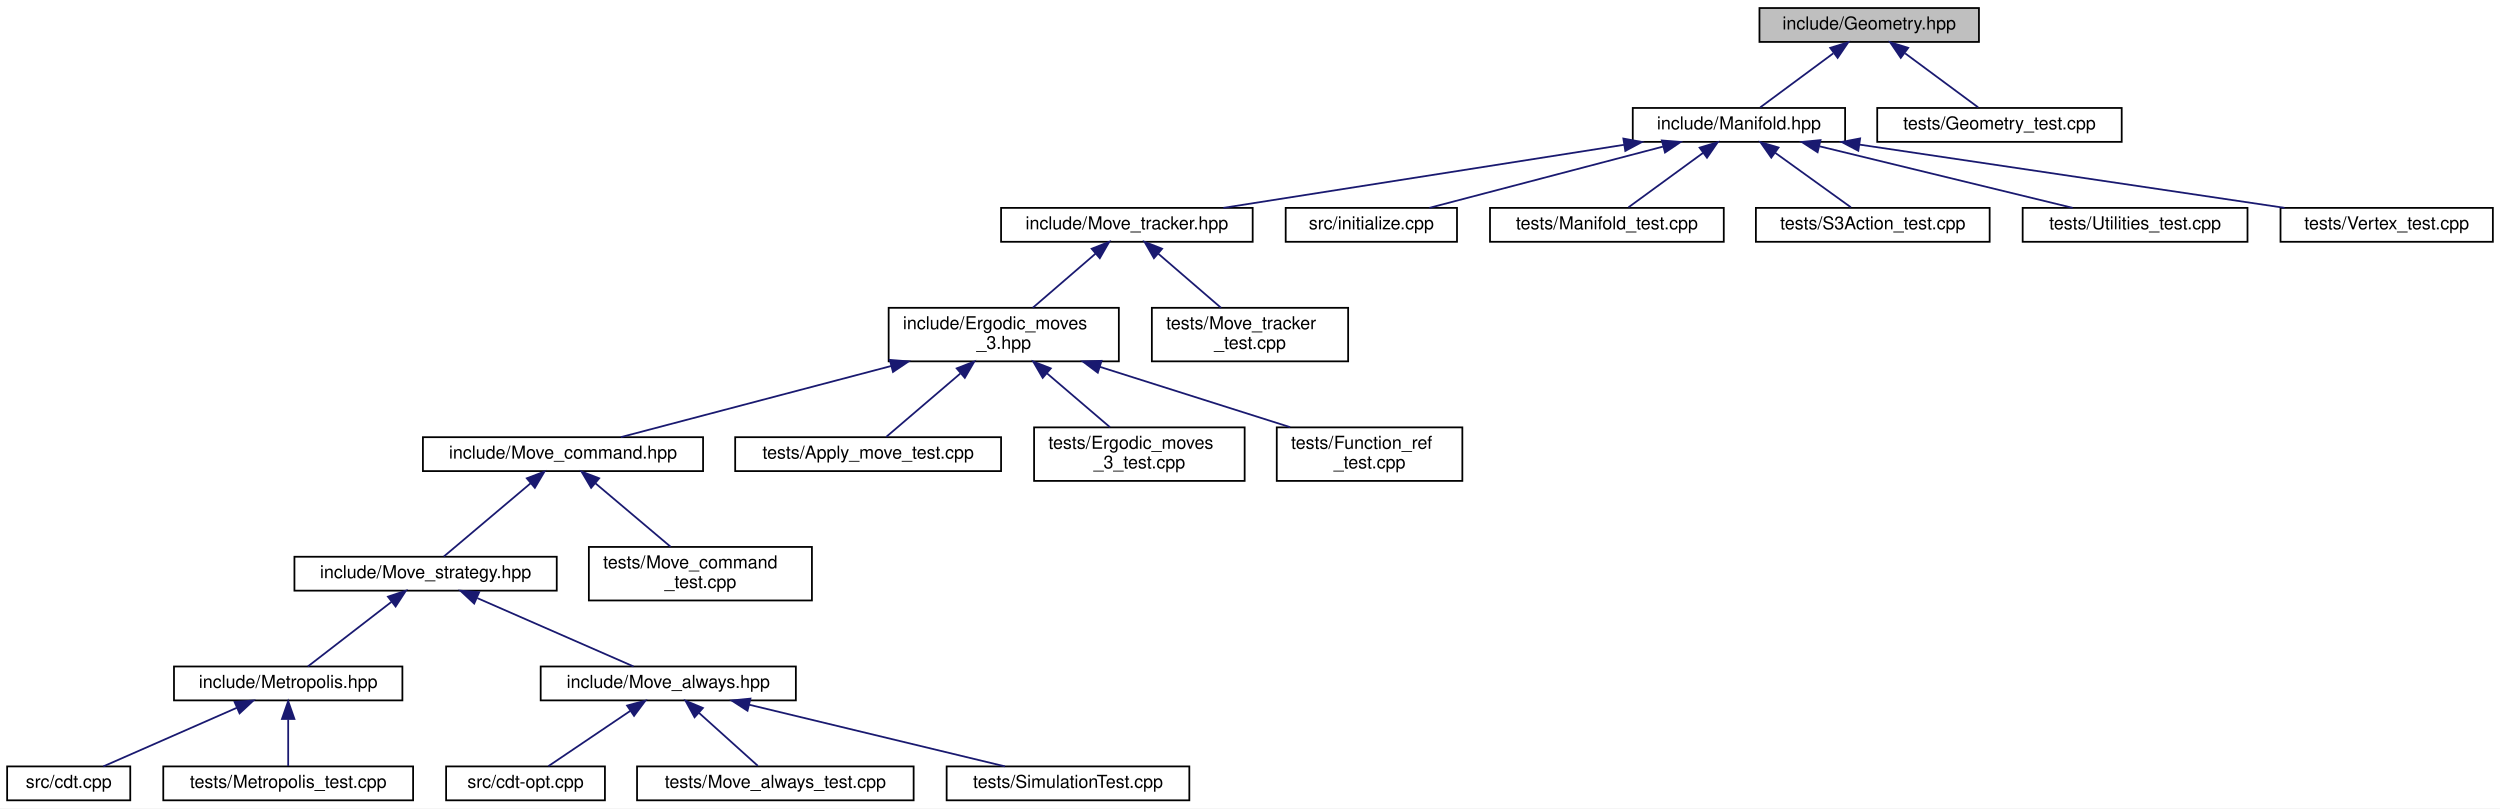
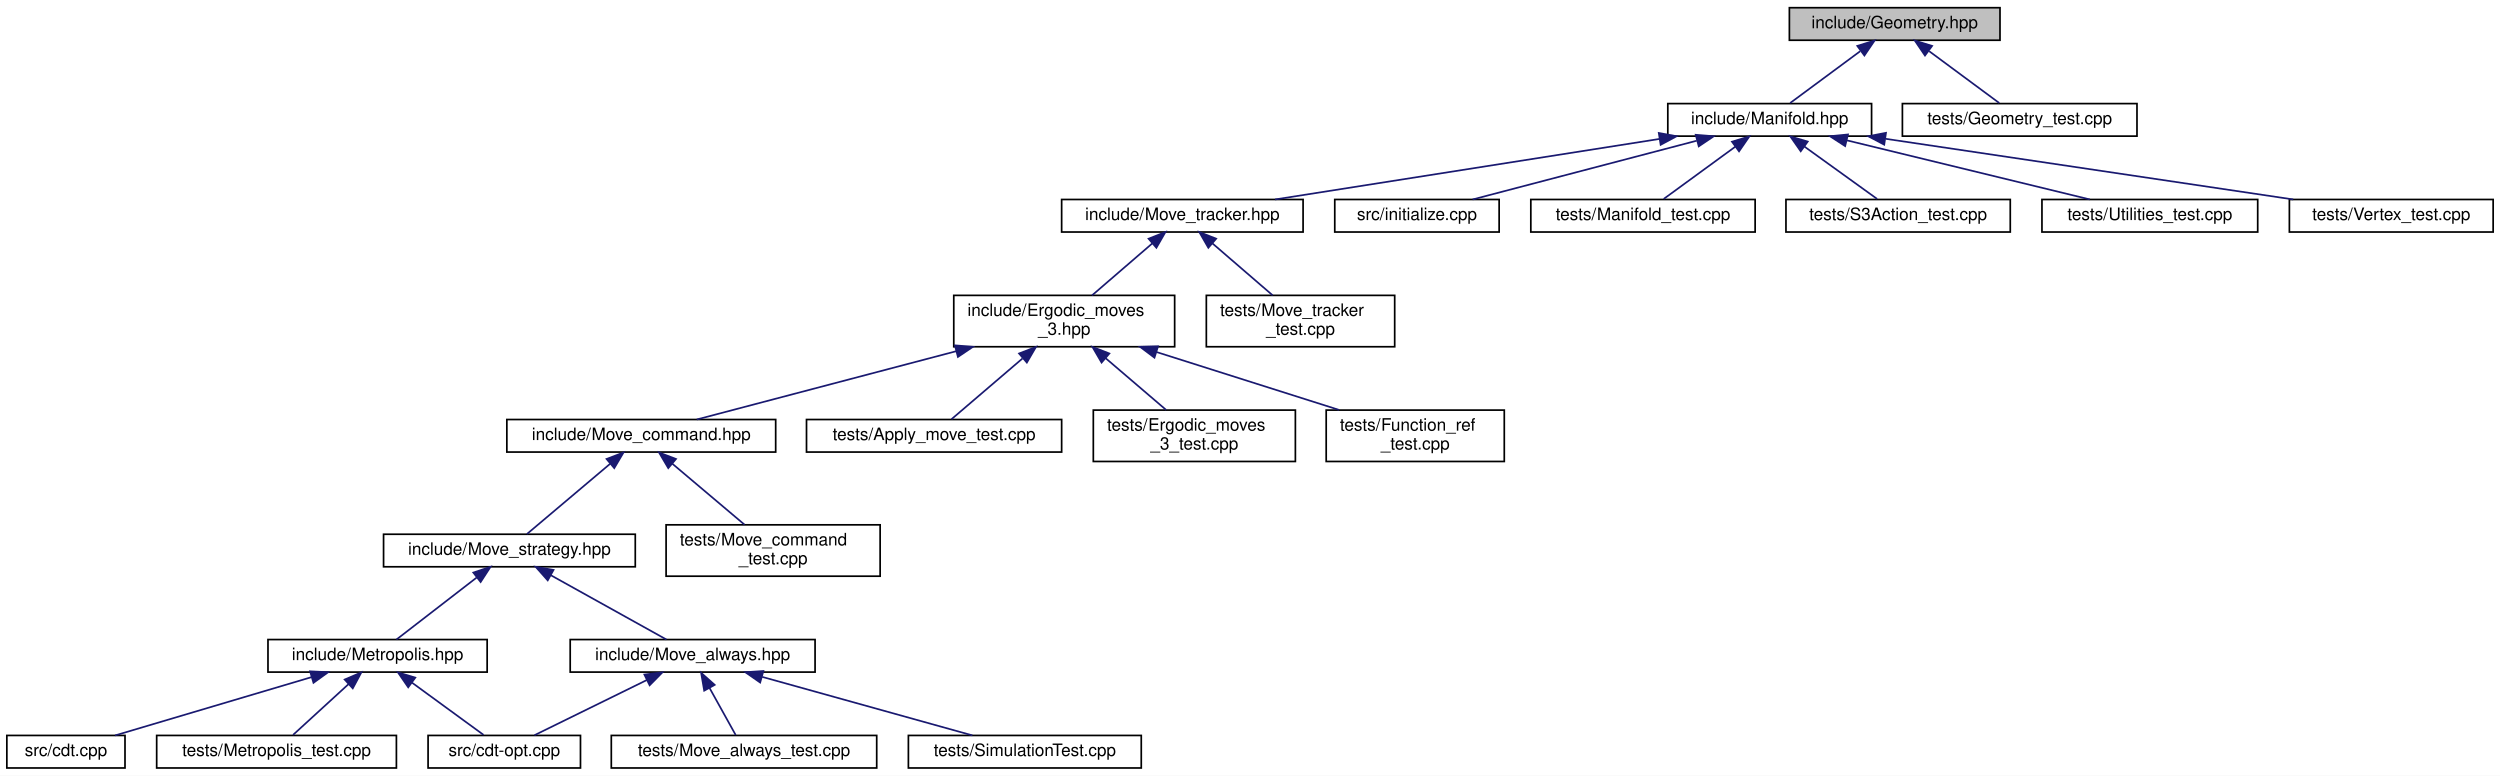
- <svg xmlns="http://www.w3.org/2000/svg" xmlns:xlink="http://www.w3.org/1999/xlink" width="1401pt" height="453pt" viewBox="0.00 0.00 1401.00 453.00">
+ <svg xmlns="http://www.w3.org/2000/svg" xmlns:xlink="http://www.w3.org/1999/xlink" width="1460pt" height="453pt" viewBox="0.00 0.00 1460.00 453.00">
  <g id="graph0" class="graph" transform="scale(1 1) rotate(0) translate(4 449)">
-     <polygon fill="white" stroke="transparent" points="-4,4 -4,-449 1397,-449 1397,4 -4,4" />
+     <polygon fill="white" stroke="transparent" points="-4,4 -4,-449 1456,-449 1456,4 -4,4" />
    <g id="node1" class="node">
      <g id="a_node1">
        <a xlink:title="Geometric quantities of Manifold used by MoveAlgorithm.">
-           <polygon fill="#bfbfbf" stroke="black" points="982,-425.5 982,-444.5 1105,-444.5 1105,-425.5 982,-425.5" />
-           <text text-anchor="middle" x="1043.5" y="-432.5" font-family="Helvetica,sans-Serif" font-size="10.00">include/Geometry.hpp</text>
+           <polygon fill="#bfbfbf" stroke="black" points="1041,-425.5 1041,-444.5 1164,-444.5 1164,-425.5 1041,-425.5" />
+           <text text-anchor="middle" x="1102.5" y="-432.5" font-family="Helvetica,sans-Serif" font-size="10.00">include/Geometry.hpp</text>
        </a>
      </g>
    </g>
    <g id="node2" class="node">
      <g id="a_node2">
        <a xlink:href="_manifold_8hpp.html" target="_top" xlink:title="Data structures for manifolds.">
-           <polygon fill="white" stroke="black" points="911,-369.5 911,-388.5 1030,-388.5 1030,-369.5 911,-369.5" />
-           <text text-anchor="middle" x="970.5" y="-376.5" font-family="Helvetica,sans-Serif" font-size="10.00">include/Manifold.hpp</text>
+           <polygon fill="white" stroke="black" points="970,-369.5 970,-388.5 1089,-388.5 1089,-369.5 970,-369.5" />
+           <text text-anchor="middle" x="1029.5" y="-376.5" font-family="Helvetica,sans-Serif" font-size="10.00">include/Manifold.hpp</text>
        </a>
      </g>
    </g>
    <g id="edge1" class="edge">
-       <path fill="none" stroke="midnightblue" d="M1023.36,-419.1C1010.22,-409.38 993.52,-397.03 982.44,-388.83" />
-       <polygon fill="midnightblue" stroke="midnightblue" points="1021.65,-422.19 1031.77,-425.32 1025.81,-416.56 1021.65,-422.19" />
+       <path fill="none" stroke="midnightblue" d="M1082.36,-419.1C1069.22,-409.38 1052.52,-397.03 1041.44,-388.83" />
+       <polygon fill="midnightblue" stroke="midnightblue" points="1080.65,-422.19 1090.77,-425.32 1084.81,-416.56 1080.65,-422.19" />
    </g>
    <g id="node24" class="node">
      <g id="a_node24">
        <a xlink:href="_geometry__test_8cpp.html" target="_top" xlink:title="Tests of new geometry data structure.">
-           <polygon fill="white" stroke="black" points="1048,-369.5 1048,-388.5 1185,-388.5 1185,-369.5 1048,-369.5" />
-           <text text-anchor="middle" x="1116.5" y="-376.5" font-family="Helvetica,sans-Serif" font-size="10.00">tests/Geometry_test.cpp</text>
-         </a>
-       </g>
-     </g>
-     <g id="edge23" class="edge">
-       <path fill="none" stroke="midnightblue" d="M1063.64,-419.1C1076.78,-409.38 1093.48,-397.03 1104.56,-388.83" />
-       <polygon fill="midnightblue" stroke="midnightblue" points="1061.19,-416.56 1055.23,-425.32 1065.35,-422.19 1061.19,-416.56" />
+           <polygon fill="white" stroke="black" points="1107,-369.5 1107,-388.5 1244,-388.5 1244,-369.5 1107,-369.5" />
+           <text text-anchor="middle" x="1175.5" y="-376.5" font-family="Helvetica,sans-Serif" font-size="10.00">tests/Geometry_test.cpp</text>
+         </a>
+       </g>
+     </g>
+     <g id="edge24" class="edge">
+       <path fill="none" stroke="midnightblue" d="M1122.64,-419.1C1135.78,-409.38 1152.48,-397.03 1163.56,-388.83" />
+       <polygon fill="midnightblue" stroke="midnightblue" points="1120.19,-416.56 1114.23,-425.32 1124.35,-422.19 1120.19,-416.56" />
    </g>
    <g id="node3" class="node">
      <g id="a_node3">
        <a xlink:href="_move__tracker_8hpp.html" target="_top" xlink:title="Track ergodic moves.">
-           <polygon fill="white" stroke="black" points="557,-313.5 557,-332.5 698,-332.5 698,-313.5 557,-313.5" />
-           <text text-anchor="middle" x="627.5" y="-320.5" font-family="Helvetica,sans-Serif" font-size="10.00">include/Move_tracker.hpp</text>
+           <polygon fill="white" stroke="black" points="616,-313.5 616,-332.5 757,-332.5 757,-313.5 616,-313.5" />
+           <text text-anchor="middle" x="686.5" y="-320.5" font-family="Helvetica,sans-Serif" font-size="10.00">include/Move_tracker.hpp</text>
        </a>
      </g>
    </g>
    <g id="edge2" class="edge">
-       <path fill="none" stroke="midnightblue" d="M906.05,-367.85C841.25,-357.65 742.45,-342.1 681.6,-332.52" />
-       <polygon fill="midnightblue" stroke="midnightblue" points="905.73,-371.35 916.15,-369.44 906.82,-364.43 905.73,-371.35" />
+       <path fill="none" stroke="midnightblue" d="M965.05,-367.85C900.25,-357.65 801.45,-342.1 740.6,-332.52" />
+       <polygon fill="midnightblue" stroke="midnightblue" points="964.73,-371.35 975.15,-369.44 965.82,-364.43 964.73,-371.35" />
    </g>
    <g id="node19" class="node">
      <g id="a_node19">
        <a xlink:href="initialize_8cpp.html" target="_top" xlink:title="Generates initial spacetimes.">
-           <polygon fill="white" stroke="black" points="716.5,-313.5 716.5,-332.5 812.5,-332.5 812.5,-313.5 716.5,-313.5" />
-           <text text-anchor="middle" x="764.5" y="-320.5" font-family="Helvetica,sans-Serif" font-size="10.00">src/initialize.cpp</text>
-         </a>
-       </g>
-     </g>
-     <g id="edge18" class="edge">
-       <path fill="none" stroke="midnightblue" d="M927.88,-366.83C888.99,-356.63 832.34,-341.78 796.99,-332.52" />
-       <polygon fill="midnightblue" stroke="midnightblue" points="927.3,-370.29 937.86,-369.44 929.07,-363.52 927.3,-370.29" />
+           <polygon fill="white" stroke="black" points="775.5,-313.5 775.5,-332.5 871.5,-332.5 871.5,-313.5 775.5,-313.5" />
+           <text text-anchor="middle" x="823.5" y="-320.5" font-family="Helvetica,sans-Serif" font-size="10.00">src/initialize.cpp</text>
+         </a>
+       </g>
+     </g>
+     <g id="edge19" class="edge">
+       <path fill="none" stroke="midnightblue" d="M986.88,-366.83C947.99,-356.63 891.34,-341.78 855.99,-332.52" />
+       <polygon fill="midnightblue" stroke="midnightblue" points="986.3,-370.29 996.86,-369.44 988.07,-363.52 986.3,-370.29" />
    </g>
    <g id="node20" class="node">
      <g id="a_node20">
        <a xlink:href="_manifold__test_8cpp.html" target="_top" xlink:title="Tests of new manifold data structure.">
-           <polygon fill="white" stroke="black" points="831,-313.5 831,-332.5 962,-332.5 962,-313.5 831,-313.5" />
-           <text text-anchor="middle" x="896.5" y="-320.5" font-family="Helvetica,sans-Serif" font-size="10.00">tests/Manifold_test.cpp</text>
-         </a>
-       </g>
-     </g>
-     <g id="edge19" class="edge">
-       <path fill="none" stroke="midnightblue" d="M950.47,-363.38C937.09,-353.62 919.94,-341.11 908.61,-332.83" />
-       <polygon fill="midnightblue" stroke="midnightblue" points="948.47,-366.26 958.61,-369.32 952.6,-360.6 948.47,-366.26" />
+           <polygon fill="white" stroke="black" points="890,-313.5 890,-332.5 1021,-332.5 1021,-313.5 890,-313.5" />
+           <text text-anchor="middle" x="955.5" y="-320.5" font-family="Helvetica,sans-Serif" font-size="10.00">tests/Manifold_test.cpp</text>
+         </a>
+       </g>
+     </g>
+     <g id="edge20" class="edge">
+       <path fill="none" stroke="midnightblue" d="M1009.47,-363.38C996.09,-353.62 978.94,-341.11 967.61,-332.83" />
+       <polygon fill="midnightblue" stroke="midnightblue" points="1007.47,-366.26 1017.61,-369.32 1011.6,-360.6 1007.47,-366.26" />
    </g>
    <g id="node21" class="node">
      <g id="a_node21">
        <a xlink:href="_s3_action__test_8cpp.html" target="_top" xlink:title="Tests for the S3 action functions.">
-           <polygon fill="white" stroke="black" points="980,-313.5 980,-332.5 1111,-332.5 1111,-313.5 980,-313.5" />
-           <text text-anchor="middle" x="1045.5" y="-320.5" font-family="Helvetica,sans-Serif" font-size="10.00">tests/S3Action_test.cpp</text>
-         </a>
-       </g>
-     </g>
-     <g id="edge20" class="edge">
-       <path fill="none" stroke="midnightblue" d="M990.81,-363.38C1004.36,-353.62 1021.74,-341.11 1033.23,-332.83" />
-       <polygon fill="midnightblue" stroke="midnightblue" points="988.62,-360.64 982.55,-369.32 992.71,-366.32 988.62,-360.64" />
+           <polygon fill="white" stroke="black" points="1039,-313.5 1039,-332.5 1170,-332.5 1170,-313.5 1039,-313.5" />
+           <text text-anchor="middle" x="1104.5" y="-320.5" font-family="Helvetica,sans-Serif" font-size="10.00">tests/S3Action_test.cpp</text>
+         </a>
+       </g>
+     </g>
+     <g id="edge21" class="edge">
+       <path fill="none" stroke="midnightblue" d="M1049.81,-363.38C1063.36,-353.62 1080.74,-341.11 1092.23,-332.83" />
+       <polygon fill="midnightblue" stroke="midnightblue" points="1047.62,-360.64 1041.55,-369.32 1051.71,-366.32 1047.62,-360.64" />
    </g>
    <g id="node22" class="node">
      <g id="a_node22">
        <a xlink:href="_utilities__test_8cpp.html" target="_top" xlink:title="Tests on utility functions.">
-           <polygon fill="white" stroke="black" points="1129.5,-313.5 1129.5,-332.5 1255.5,-332.5 1255.5,-313.5 1129.5,-313.5" />
-           <text text-anchor="middle" x="1192.5" y="-320.5" font-family="Helvetica,sans-Serif" font-size="10.00">tests/Utilities_test.cpp</text>
-         </a>
-       </g>
-     </g>
-     <g id="edge21" class="edge">
-       <path fill="none" stroke="midnightblue" d="M1015.62,-367.02C1057.56,-356.82 1119.15,-341.84 1157.49,-332.52" />
-       <polygon fill="midnightblue" stroke="midnightblue" points="1014.57,-363.68 1005.68,-369.44 1016.22,-370.48 1014.57,-363.68" />
+           <polygon fill="white" stroke="black" points="1188.5,-313.5 1188.5,-332.5 1314.5,-332.5 1314.5,-313.5 1188.5,-313.5" />
+           <text text-anchor="middle" x="1251.5" y="-320.5" font-family="Helvetica,sans-Serif" font-size="10.00">tests/Utilities_test.cpp</text>
+         </a>
+       </g>
+     </g>
+     <g id="edge22" class="edge">
+       <path fill="none" stroke="midnightblue" d="M1074.62,-367.02C1116.56,-356.82 1178.15,-341.84 1216.49,-332.52" />
+       <polygon fill="midnightblue" stroke="midnightblue" points="1073.57,-363.68 1064.68,-369.44 1075.22,-370.48 1073.57,-363.68" />
    </g>
    <g id="node23" class="node">
      <g id="a_node23">
        <a xlink:href="_vertex__test_8cpp.html" target="_top" xlink:title="Tests on vertices in Delaunay triangulations.">
-           <polygon fill="white" stroke="black" points="1274,-313.5 1274,-332.5 1393,-332.5 1393,-313.5 1274,-313.5" />
-           <text text-anchor="middle" x="1333.5" y="-320.5" font-family="Helvetica,sans-Serif" font-size="10.00">tests/Vertex_test.cpp</text>
-         </a>
-       </g>
-     </g>
-     <g id="edge22" class="edge">
-       <path fill="none" stroke="midnightblue" d="M1038.28,-367.92C1106.86,-357.71 1211.71,-342.12 1276.25,-332.52" />
-       <polygon fill="midnightblue" stroke="midnightblue" points="1037.39,-364.51 1028.02,-369.44 1038.42,-371.43 1037.39,-364.51" />
+           <polygon fill="white" stroke="black" points="1333,-313.5 1333,-332.5 1452,-332.5 1452,-313.5 1333,-313.5" />
+           <text text-anchor="middle" x="1392.5" y="-320.5" font-family="Helvetica,sans-Serif" font-size="10.00">tests/Vertex_test.cpp</text>
+         </a>
+       </g>
+     </g>
+     <g id="edge23" class="edge">
+       <path fill="none" stroke="midnightblue" d="M1097.28,-367.92C1165.86,-357.71 1270.71,-342.12 1335.25,-332.52" />
+       <polygon fill="midnightblue" stroke="midnightblue" points="1096.39,-364.51 1087.02,-369.44 1097.42,-371.43 1096.39,-364.51" />
    </g>
    <g id="node4" class="node">
      <g id="a_node4">
        <a xlink:href="_ergodic__moves__3_8hpp.html" target="_top" xlink:title="Pachner moves on 2+1 dimensional foliated Delaunay triangulations.">
-           <polygon fill="white" stroke="black" points="494,-246.5 494,-276.5 623,-276.5 623,-246.5 494,-246.5" />
-           <text text-anchor="start" x="502" y="-264.5" font-family="Helvetica,sans-Serif" font-size="10.00">include/Ergodic_moves</text>
-           <text text-anchor="middle" x="558.5" y="-253.5" font-family="Helvetica,sans-Serif" font-size="10.00">_3.hpp</text>
+           <polygon fill="white" stroke="black" points="553,-246.5 553,-276.5 682,-276.5 682,-246.5 553,-246.5" />
+           <text text-anchor="start" x="561" y="-264.5" font-family="Helvetica,sans-Serif" font-size="10.00">include/Ergodic_moves</text>
+           <text text-anchor="middle" x="617.5" y="-253.5" font-family="Helvetica,sans-Serif" font-size="10.00">_3.hpp</text>
        </a>
      </g>
    </g>
    <g id="edge3" class="edge">
-       <path fill="none" stroke="midnightblue" d="M610.01,-306.92C599.18,-297.58 585.36,-285.66 574.76,-276.52" />
-       <polygon fill="midnightblue" stroke="midnightblue" points="607.76,-309.6 617.61,-313.48 612.33,-304.29 607.76,-309.6" />
+       <path fill="none" stroke="midnightblue" d="M669.01,-306.92C658.18,-297.58 644.36,-285.66 633.76,-276.52" />
+       <polygon fill="midnightblue" stroke="midnightblue" points="666.76,-309.6 676.61,-313.48 671.33,-304.29 666.76,-309.6" />
    </g>
    <g id="node18" class="node">
      <g id="a_node18">
        <a xlink:href="_move__tracker__test_8cpp.html" target="_top" xlink:title="Tests of MoveTracker, that is, that moves are tracked properly.">
-           <polygon fill="white" stroke="black" points="641.5,-246.5 641.5,-276.5 751.5,-276.5 751.5,-246.5 641.5,-246.5" />
-           <text text-anchor="start" x="649.5" y="-264.5" font-family="Helvetica,sans-Serif" font-size="10.00">tests/Move_tracker</text>
-           <text text-anchor="middle" x="696.5" y="-253.5" font-family="Helvetica,sans-Serif" font-size="10.00">_test.cpp</text>
-         </a>
-       </g>
-     </g>
-     <g id="edge17" class="edge">
-       <path fill="none" stroke="midnightblue" d="M644.99,-306.92C655.82,-297.58 669.64,-285.66 680.24,-276.52" />
-       <polygon fill="midnightblue" stroke="midnightblue" points="642.67,-304.29 637.39,-313.48 647.24,-309.6 642.67,-304.29" />
+           <polygon fill="white" stroke="black" points="700.5,-246.5 700.5,-276.5 810.5,-276.5 810.5,-246.5 700.5,-246.5" />
+           <text text-anchor="start" x="708.5" y="-264.5" font-family="Helvetica,sans-Serif" font-size="10.00">tests/Move_tracker</text>
+           <text text-anchor="middle" x="755.5" y="-253.5" font-family="Helvetica,sans-Serif" font-size="10.00">_test.cpp</text>
+         </a>
+       </g>
+     </g>
+     <g id="edge18" class="edge">
+       <path fill="none" stroke="midnightblue" d="M703.99,-306.92C714.82,-297.58 728.64,-285.66 739.24,-276.52" />
+       <polygon fill="midnightblue" stroke="midnightblue" points="701.67,-304.29 696.39,-313.48 706.24,-309.6 701.67,-304.29" />
    </g>
    <g id="node5" class="node">
      <g id="a_node5">
        <a xlink:href="_move__command_8hpp.html" target="_top" xlink:title="Do ergodic moves using the Command pattern.">
-           <polygon fill="white" stroke="black" points="233,-185 233,-204 390,-204 390,-185 233,-185" />
-           <text text-anchor="middle" x="311.5" y="-192" font-family="Helvetica,sans-Serif" font-size="10.00">include/Move_command.hpp</text>
+           <polygon fill="white" stroke="black" points="292,-185 292,-204 449,-204 449,-185 292,-185" />
+           <text text-anchor="middle" x="370.5" y="-192" font-family="Helvetica,sans-Serif" font-size="10.00">include/Move_command.hpp</text>
        </a>
      </g>
    </g>
    <g id="edge4" class="edge">
-       <path fill="none" stroke="midnightblue" d="M495.46,-243.91C447.09,-231.18 382.28,-214.13 343.91,-204.03" />
-       <polygon fill="midnightblue" stroke="midnightblue" points="494.65,-247.32 505.21,-246.48 496.43,-240.55 494.65,-247.32" />
+       <path fill="none" stroke="midnightblue" d="M554.46,-243.91C506.09,-231.18 441.28,-214.13 402.91,-204.03" />
+       <polygon fill="midnightblue" stroke="midnightblue" points="553.65,-247.32 564.21,-246.48 555.43,-240.55 553.65,-247.32" />
    </g>
    <g id="node15" class="node">
      <g id="a_node15">
        <a xlink:href="_apply__move__test_8cpp.html" target="_top" xlink:title="Applying ergodic moves to manifolds.">
-           <polygon fill="white" stroke="black" points="408,-185 408,-204 557,-204 557,-185 408,-185" />
-           <text text-anchor="middle" x="482.5" y="-192" font-family="Helvetica,sans-Serif" font-size="10.00">tests/Apply_move_test.cpp</text>
-         </a>
-       </g>
-     </g>
-     <g id="edge14" class="edge">
-       <path fill="none" stroke="midnightblue" d="M534.15,-239.67C520.11,-227.67 503.22,-213.22 492.67,-204.19" />
-       <polygon fill="midnightblue" stroke="midnightblue" points="532.13,-242.56 542.01,-246.4 536.68,-237.24 532.13,-242.56" />
+           <polygon fill="white" stroke="black" points="467,-185 467,-204 616,-204 616,-185 467,-185" />
+           <text text-anchor="middle" x="541.5" y="-192" font-family="Helvetica,sans-Serif" font-size="10.00">tests/Apply_move_test.cpp</text>
+         </a>
+       </g>
+     </g>
+     <g id="edge15" class="edge">
+       <path fill="none" stroke="midnightblue" d="M593.15,-239.67C579.11,-227.67 562.22,-213.22 551.67,-204.19" />
+       <polygon fill="midnightblue" stroke="midnightblue" points="591.13,-242.56 601.01,-246.4 595.68,-237.24 591.13,-242.56" />
    </g>
    <g id="node16" class="node">
      <g id="a_node16">
        <a xlink:href="_ergodic__moves__3__test_8cpp.html" target="_top" xlink:title="Tests for ergodic moves on foliated triangulations.">
-           <polygon fill="white" stroke="black" points="575.5,-179.5 575.5,-209.5 693.5,-209.5 693.5,-179.5 575.5,-179.5" />
-           <text text-anchor="start" x="583.5" y="-197.5" font-family="Helvetica,sans-Serif" font-size="10.00">tests/Ergodic_moves</text>
-           <text text-anchor="middle" x="634.5" y="-186.5" font-family="Helvetica,sans-Serif" font-size="10.00">_3_test.cpp</text>
-         </a>
-       </g>
-     </g>
-     <g id="edge15" class="edge">
-       <path fill="none" stroke="midnightblue" d="M582.61,-239.88C594.16,-230.01 607.69,-218.43 618.04,-209.58" />
-       <polygon fill="midnightblue" stroke="midnightblue" points="580.32,-237.24 574.99,-246.4 584.87,-242.56 580.32,-237.24" />
+           <polygon fill="white" stroke="black" points="634.5,-179.5 634.5,-209.5 752.5,-209.5 752.5,-179.5 634.5,-179.5" />
+           <text text-anchor="start" x="642.5" y="-197.5" font-family="Helvetica,sans-Serif" font-size="10.00">tests/Ergodic_moves</text>
+           <text text-anchor="middle" x="693.5" y="-186.5" font-family="Helvetica,sans-Serif" font-size="10.00">_3_test.cpp</text>
+         </a>
+       </g>
+     </g>
+     <g id="edge16" class="edge">
+       <path fill="none" stroke="midnightblue" d="M641.61,-239.88C653.16,-230.01 666.69,-218.43 677.04,-209.58" />
+       <polygon fill="midnightblue" stroke="midnightblue" points="639.32,-237.24 633.99,-246.4 643.87,-242.56 639.32,-237.24" />
    </g>
    <g id="node17" class="node">
      <g id="a_node17">
        <a xlink:href="_function__ref__test_8cpp_source.html" target="_top" xlink:title=" ">
-           <polygon fill="white" stroke="black" points="711.5,-179.5 711.5,-209.5 815.5,-209.5 815.5,-179.5 711.5,-179.5" />
-           <text text-anchor="start" x="719.5" y="-197.5" font-family="Helvetica,sans-Serif" font-size="10.00">tests/Function_ref</text>
-           <text text-anchor="middle" x="763.5" y="-186.5" font-family="Helvetica,sans-Serif" font-size="10.00">_test.cpp</text>
-         </a>
-       </g>
-     </g>
-     <g id="edge16" class="edge">
-       <path fill="none" stroke="midnightblue" d="M612.29,-243.44C645.52,-232.91 687.65,-219.55 719,-209.61" />
-       <polygon fill="midnightblue" stroke="midnightblue" points="611.2,-240.12 602.73,-246.48 613.32,-246.79 611.2,-240.12" />
+           <polygon fill="white" stroke="black" points="770.5,-179.5 770.5,-209.5 874.5,-209.5 874.5,-179.5 770.5,-179.5" />
+           <text text-anchor="start" x="778.5" y="-197.5" font-family="Helvetica,sans-Serif" font-size="10.00">tests/Function_ref</text>
+           <text text-anchor="middle" x="822.5" y="-186.5" font-family="Helvetica,sans-Serif" font-size="10.00">_test.cpp</text>
+         </a>
+       </g>
+     </g>
+     <g id="edge17" class="edge">
+       <path fill="none" stroke="midnightblue" d="M671.29,-243.44C704.52,-232.91 746.65,-219.55 778,-209.61" />
+       <polygon fill="midnightblue" stroke="midnightblue" points="670.2,-240.12 661.73,-246.48 672.32,-246.79 670.2,-240.12" />
    </g>
    <g id="node6" class="node">
      <g id="a_node6">
        <a xlink:href="_move__strategy_8hpp.html" target="_top" xlink:title="Template class for move algorithms (strategies) on manifolds.">
-           <polygon fill="white" stroke="black" points="161,-118 161,-137 308,-137 308,-118 161,-118" />
-           <text text-anchor="middle" x="234.5" y="-125" font-family="Helvetica,sans-Serif" font-size="10.00">include/Move_strategy.hpp</text>
+           <polygon fill="white" stroke="black" points="220,-118 220,-137 367,-137 367,-118 220,-118" />
+           <text text-anchor="middle" x="293.5" y="-125" font-family="Helvetica,sans-Serif" font-size="10.00">include/Move_strategy.hpp</text>
        </a>
      </g>
    </g>
    <g id="edge5" class="edge">
-       <path fill="none" stroke="midnightblue" d="M293.39,-178.21C278.22,-165.41 257.11,-147.59 244.72,-137.13" />
-       <polygon fill="midnightblue" stroke="midnightblue" points="291.22,-180.96 301.12,-184.73 295.73,-175.61 291.22,-180.96" />
+       <path fill="none" stroke="midnightblue" d="M352.39,-178.21C337.22,-165.41 316.11,-147.59 303.72,-137.13" />
+       <polygon fill="midnightblue" stroke="midnightblue" points="350.22,-180.96 360.12,-184.73 354.73,-175.61 350.22,-180.96" />
    </g>
    <g id="node14" class="node">
      <g id="a_node14">
        <a xlink:href="_move__command__test_8cpp.html" target="_top" xlink:title="Tests of MoveCommand, that is, that moves are handled properly.">
-           <polygon fill="white" stroke="black" points="326,-112.5 326,-142.5 451,-142.5 451,-112.5 326,-112.5" />
-           <text text-anchor="start" x="334" y="-130.5" font-family="Helvetica,sans-Serif" font-size="10.00">tests/Move_command</text>
-           <text text-anchor="middle" x="388.5" y="-119.5" font-family="Helvetica,sans-Serif" font-size="10.00">_test.cpp</text>
-         </a>
-       </g>
-     </g>
-     <g id="edge13" class="edge">
-       <path fill="none" stroke="midnightblue" d="M329.58,-178.24C342.36,-167.45 359.36,-153.1 371.81,-142.59" />
-       <polygon fill="midnightblue" stroke="midnightblue" points="327.27,-175.61 321.88,-184.73 331.78,-180.96 327.27,-175.61" />
+           <polygon fill="white" stroke="black" points="385,-112.5 385,-142.5 510,-142.5 510,-112.5 385,-112.5" />
+           <text text-anchor="start" x="393" y="-130.5" font-family="Helvetica,sans-Serif" font-size="10.00">tests/Move_command</text>
+           <text text-anchor="middle" x="447.5" y="-119.5" font-family="Helvetica,sans-Serif" font-size="10.00">_test.cpp</text>
+         </a>
+       </g>
+     </g>
+     <g id="edge14" class="edge">
+       <path fill="none" stroke="midnightblue" d="M388.58,-178.24C401.36,-167.45 418.36,-153.1 430.81,-142.59" />
+       <polygon fill="midnightblue" stroke="midnightblue" points="386.27,-175.61 380.88,-184.73 390.78,-180.96 386.27,-175.61" />
    </g>
    <g id="node7" class="node">
      <g id="a_node7">
        <a xlink:href="_metropolis_8hpp.html" target="_top" xlink:title="Perform Metropolis-Hastings algorithm on Delaunay Triangulations.">
-           <polygon fill="white" stroke="black" points="93.5,-56.5 93.5,-75.5 221.5,-75.5 221.5,-56.5 93.5,-56.5" />
-           <text text-anchor="middle" x="157.5" y="-63.5" font-family="Helvetica,sans-Serif" font-size="10.00">include/Metropolis.hpp</text>
+           <polygon fill="white" stroke="black" points="152.5,-56.5 152.5,-75.5 280.5,-75.5 280.5,-56.5 152.5,-56.5" />
+           <text text-anchor="middle" x="216.5" y="-63.5" font-family="Helvetica,sans-Serif" font-size="10.00">include/Metropolis.hpp</text>
        </a>
      </g>
    </g>
    <g id="edge6" class="edge">
-       <path fill="none" stroke="midnightblue" d="M215.47,-111.79C200.7,-100.38 180.74,-84.96 168.51,-75.51" />
-       <polygon fill="midnightblue" stroke="midnightblue" points="213.41,-114.63 223.47,-117.98 217.69,-109.09 213.41,-114.63" />
-     </g>
-     <g id="node10" class="node">
-       <g id="a_node10">
+       <path fill="none" stroke="midnightblue" d="M274.47,-111.79C259.7,-100.38 239.74,-84.96 227.51,-75.51" />
+       <polygon fill="midnightblue" stroke="midnightblue" points="272.41,-114.63 282.47,-117.98 276.69,-109.09 272.41,-114.63" />
+     </g>
+     <g id="node11" class="node">
+       <g id="a_node11">
        <a xlink:href="_move__always_8hpp.html" target="_top" xlink:title="Randomly selects moves to always perform on triangulations.">
-           <polygon fill="white" stroke="black" points="299,-56.5 299,-75.5 442,-75.5 442,-56.5 299,-56.5" />
-           <text text-anchor="middle" x="370.5" y="-63.5" font-family="Helvetica,sans-Serif" font-size="10.00">include/Move_always.hpp</text>
-         </a>
-       </g>
-     </g>
-     <g id="edge9" class="edge">
-       <path fill="none" stroke="midnightblue" d="M263.47,-113.83C289.87,-102.28 328.14,-85.53 351.05,-75.51" />
-       <polygon fill="midnightblue" stroke="midnightblue" points="261.74,-110.76 253.99,-117.98 264.55,-117.17 261.74,-110.76" />
+           <polygon fill="white" stroke="black" points="329,-56.5 329,-75.5 472,-75.5 472,-56.5 329,-56.5" />
+           <text text-anchor="middle" x="400.5" y="-63.5" font-family="Helvetica,sans-Serif" font-size="10.00">include/Move_always.hpp</text>
+         </a>
+       </g>
+     </g>
+     <g id="edge10" class="edge">
+       <path fill="none" stroke="midnightblue" d="M317.68,-113.06C338.38,-101.54 367.57,-85.31 385.2,-75.51" />
+       <polygon fill="midnightblue" stroke="midnightblue" points="315.87,-110.06 308.83,-117.98 319.27,-116.17 315.87,-110.06" />
    </g>
    <g id="node8" class="node">
      <g id="a_node8">
+         <a xlink:href="cdt-opt_8cpp.html" target="_top" xlink:title="Outputs values to determine optimizations.">
+           <polygon fill="white" stroke="black" points="246,-0.5 246,-19.5 335,-19.5 335,-0.5 246,-0.5" />
+           <text text-anchor="middle" x="290.5" y="-7.5" font-family="Helvetica,sans-Serif" font-size="10.00">src/cdt-opt.cpp</text>
+         </a>
+       </g>
+     </g>
+     <g id="edge7" class="edge">
+       <path fill="none" stroke="midnightblue" d="M236.53,-50.38C249.91,-40.62 267.06,-28.11 278.39,-19.83" />
+       <polygon fill="midnightblue" stroke="midnightblue" points="234.4,-47.6 228.39,-56.32 238.53,-53.26 234.4,-47.6" />
+     </g>
+     <g id="node9" class="node">
+       <g id="a_node9">
        <a xlink:href="cdt_8cpp.html" target="_top" xlink:title="The main executable.">
          <polygon fill="white" stroke="black" points="0,-0.5 0,-19.5 69,-19.5 69,-0.5 0,-0.5" />
          <text text-anchor="middle" x="34.5" y="-7.5" font-family="Helvetica,sans-Serif" font-size="10.00">src/cdt.cpp</text>
        </a>
      </g>
    </g>
-     <g id="edge7" class="edge">
-       <path fill="none" stroke="midnightblue" d="M128.73,-52.37C105.69,-42.26 74.02,-28.35 53.9,-19.52" />
-       <polygon fill="midnightblue" stroke="midnightblue" points="127.45,-55.63 138.01,-56.44 130.26,-49.22 127.45,-55.63" />
-     </g>
-     <g id="node9" class="node">
-       <g id="a_node9">
+     <g id="edge8" class="edge">
+       <path fill="none" stroke="midnightblue" d="M177.97,-53.57C143.64,-43.38 94.17,-28.7 63.2,-19.52" />
+       <polygon fill="midnightblue" stroke="midnightblue" points="177.08,-56.95 187.66,-56.44 179.07,-50.24 177.08,-56.95" />
+     </g>
+     <g id="node10" class="node">
+       <g id="a_node10">
        <a xlink:href="_metropolis__test_8cpp.html" target="_top" xlink:title="Tests for the Metropolis-Hastings algorithm.">
          <polygon fill="white" stroke="black" points="87.5,-0.5 87.5,-19.5 227.5,-19.5 227.5,-0.5 87.5,-0.5" />
          <text text-anchor="middle" x="157.5" y="-7.5" font-family="Helvetica,sans-Serif" font-size="10.00">tests/Metropolis_test.cpp</text>
        </a>
      </g>
    </g>
-     <g id="edge8" class="edge">
-       <path fill="none" stroke="midnightblue" d="M157.5,-45.8C157.5,-36.91 157.5,-26.78 157.5,-19.75" />
-       <polygon fill="midnightblue" stroke="midnightblue" points="154,-46.08 157.5,-56.08 161,-46.08 154,-46.08" />
-     </g>
-     <g id="node11" class="node">
-       <g id="a_node11">
-         <a xlink:href="cdt-opt_8cpp.html" target="_top" xlink:title="Outputs values to determine optimizations.">
-           <polygon fill="white" stroke="black" points="246,-0.5 246,-19.5 335,-19.5 335,-0.5 246,-0.5" />
-           <text text-anchor="middle" x="290.5" y="-7.5" font-family="Helvetica,sans-Serif" font-size="10.00">src/cdt-opt.cpp</text>
-         </a>
-       </g>
-     </g>
-     <g id="edge10" class="edge">
-       <path fill="none" stroke="midnightblue" d="M349.2,-50.62C334.58,-40.76 315.67,-27.99 303.32,-19.65" />
-       <polygon fill="midnightblue" stroke="midnightblue" points="347.4,-53.63 357.65,-56.32 351.32,-47.83 347.4,-53.63" />
+     <g id="edge9" class="edge">
+       <path fill="none" stroke="midnightblue" d="M199.61,-49.54C189.09,-39.91 175.93,-27.87 167.15,-19.83" />
+       <polygon fill="midnightblue" stroke="midnightblue" points="197.28,-52.15 207.02,-56.32 202.01,-46.99 197.28,-52.15" />
+     </g>
+     <g id="edge11" class="edge">
+       <path fill="none" stroke="midnightblue" d="M373.74,-51.86C353.34,-41.85 325.83,-28.35 308.13,-19.65" />
+       <polygon fill="midnightblue" stroke="midnightblue" points="372.31,-55.06 382.83,-56.32 375.39,-48.78 372.31,-55.06" />
    </g>
    <g id="node12" class="node">
      <g id="a_node12">
        <a xlink:href="_move__always__test_8cpp_source.html" target="_top" xlink:title=" ">
          <polygon fill="white" stroke="black" points="353,-0.5 353,-19.5 508,-19.5 508,-0.5 353,-0.5" />
          <text text-anchor="middle" x="430.5" y="-7.5" font-family="Helvetica,sans-Serif" font-size="10.00">tests/Move_always_test.cpp</text>
        </a>
      </g>
    </g>
-     <g id="edge11" class="edge">
-       <path fill="none" stroke="midnightblue" d="M387.68,-49.54C398.38,-39.91 411.76,-27.87 420.68,-19.83" />
-       <polygon fill="midnightblue" stroke="midnightblue" points="385.23,-47.03 380.14,-56.32 389.91,-52.24 385.23,-47.03" />
+     <g id="edge12" class="edge">
+       <path fill="none" stroke="midnightblue" d="M410.35,-47.27C415.47,-38.05 421.52,-27.17 425.64,-19.75" />
+       <polygon fill="midnightblue" stroke="midnightblue" points="407.25,-45.64 405.45,-56.08 413.37,-49.04 407.25,-45.64" />
    </g>
    <g id="node13" class="node">
      <g id="a_node13">
        <a xlink:href="_simulation_test_8cpp_source.html" target="_top" xlink:title=" ">
          <polygon fill="white" stroke="black" points="526.5,-0.5 526.5,-19.5 662.5,-19.5 662.5,-0.5 526.5,-0.5" />
          <text text-anchor="middle" x="594.5" y="-7.5" font-family="Helvetica,sans-Serif" font-size="10.00">tests/SimulationTest.cpp</text>
        </a>
      </g>
    </g>
-     <g id="edge12" class="edge">
-       <path fill="none" stroke="midnightblue" d="M415.76,-54.09C458.08,-43.89 520.41,-28.86 559.17,-19.52" />
-       <polygon fill="midnightblue" stroke="midnightblue" points="414.89,-50.7 405.99,-56.44 416.54,-57.5 414.89,-50.7" />
+     <g id="edge13" class="edge">
+       <path fill="none" stroke="midnightblue" d="M441.1,-53.7C477.72,-43.51 530.76,-28.74 563.9,-19.52" />
+       <polygon fill="midnightblue" stroke="midnightblue" points="439.94,-50.39 431.24,-56.44 441.81,-57.13 439.94,-50.39" />
    </g>
  </g>
</svg>
